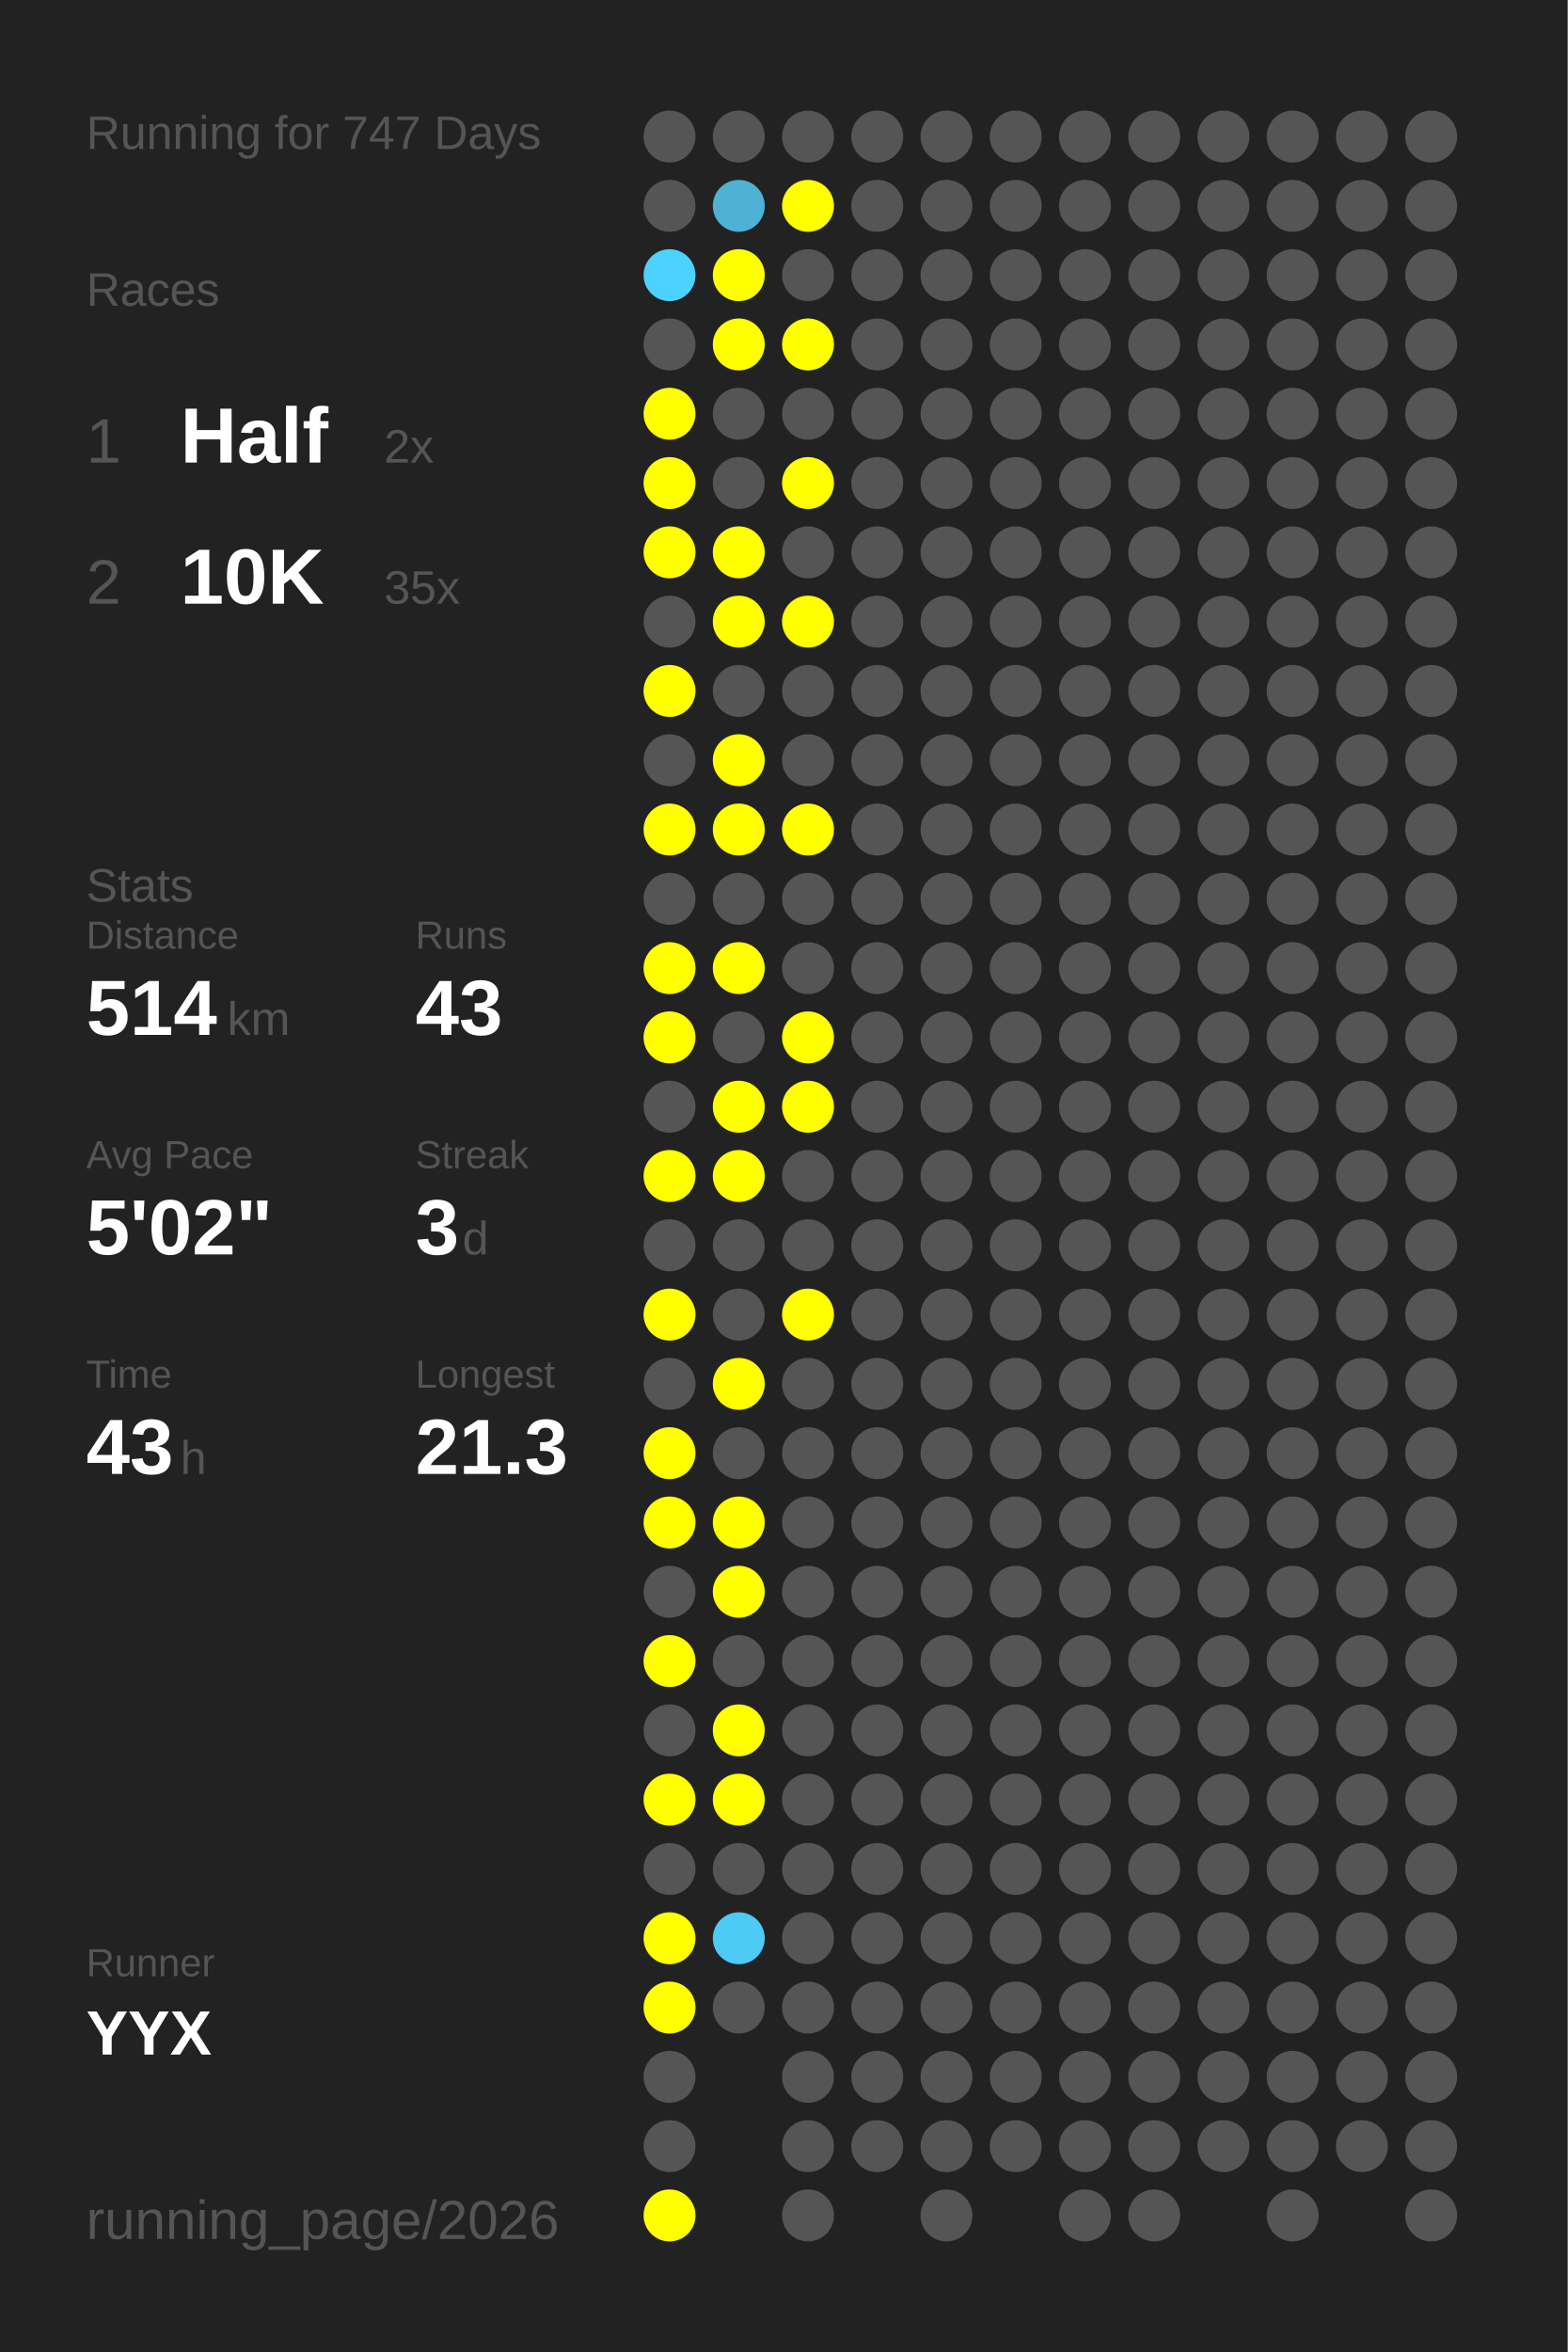
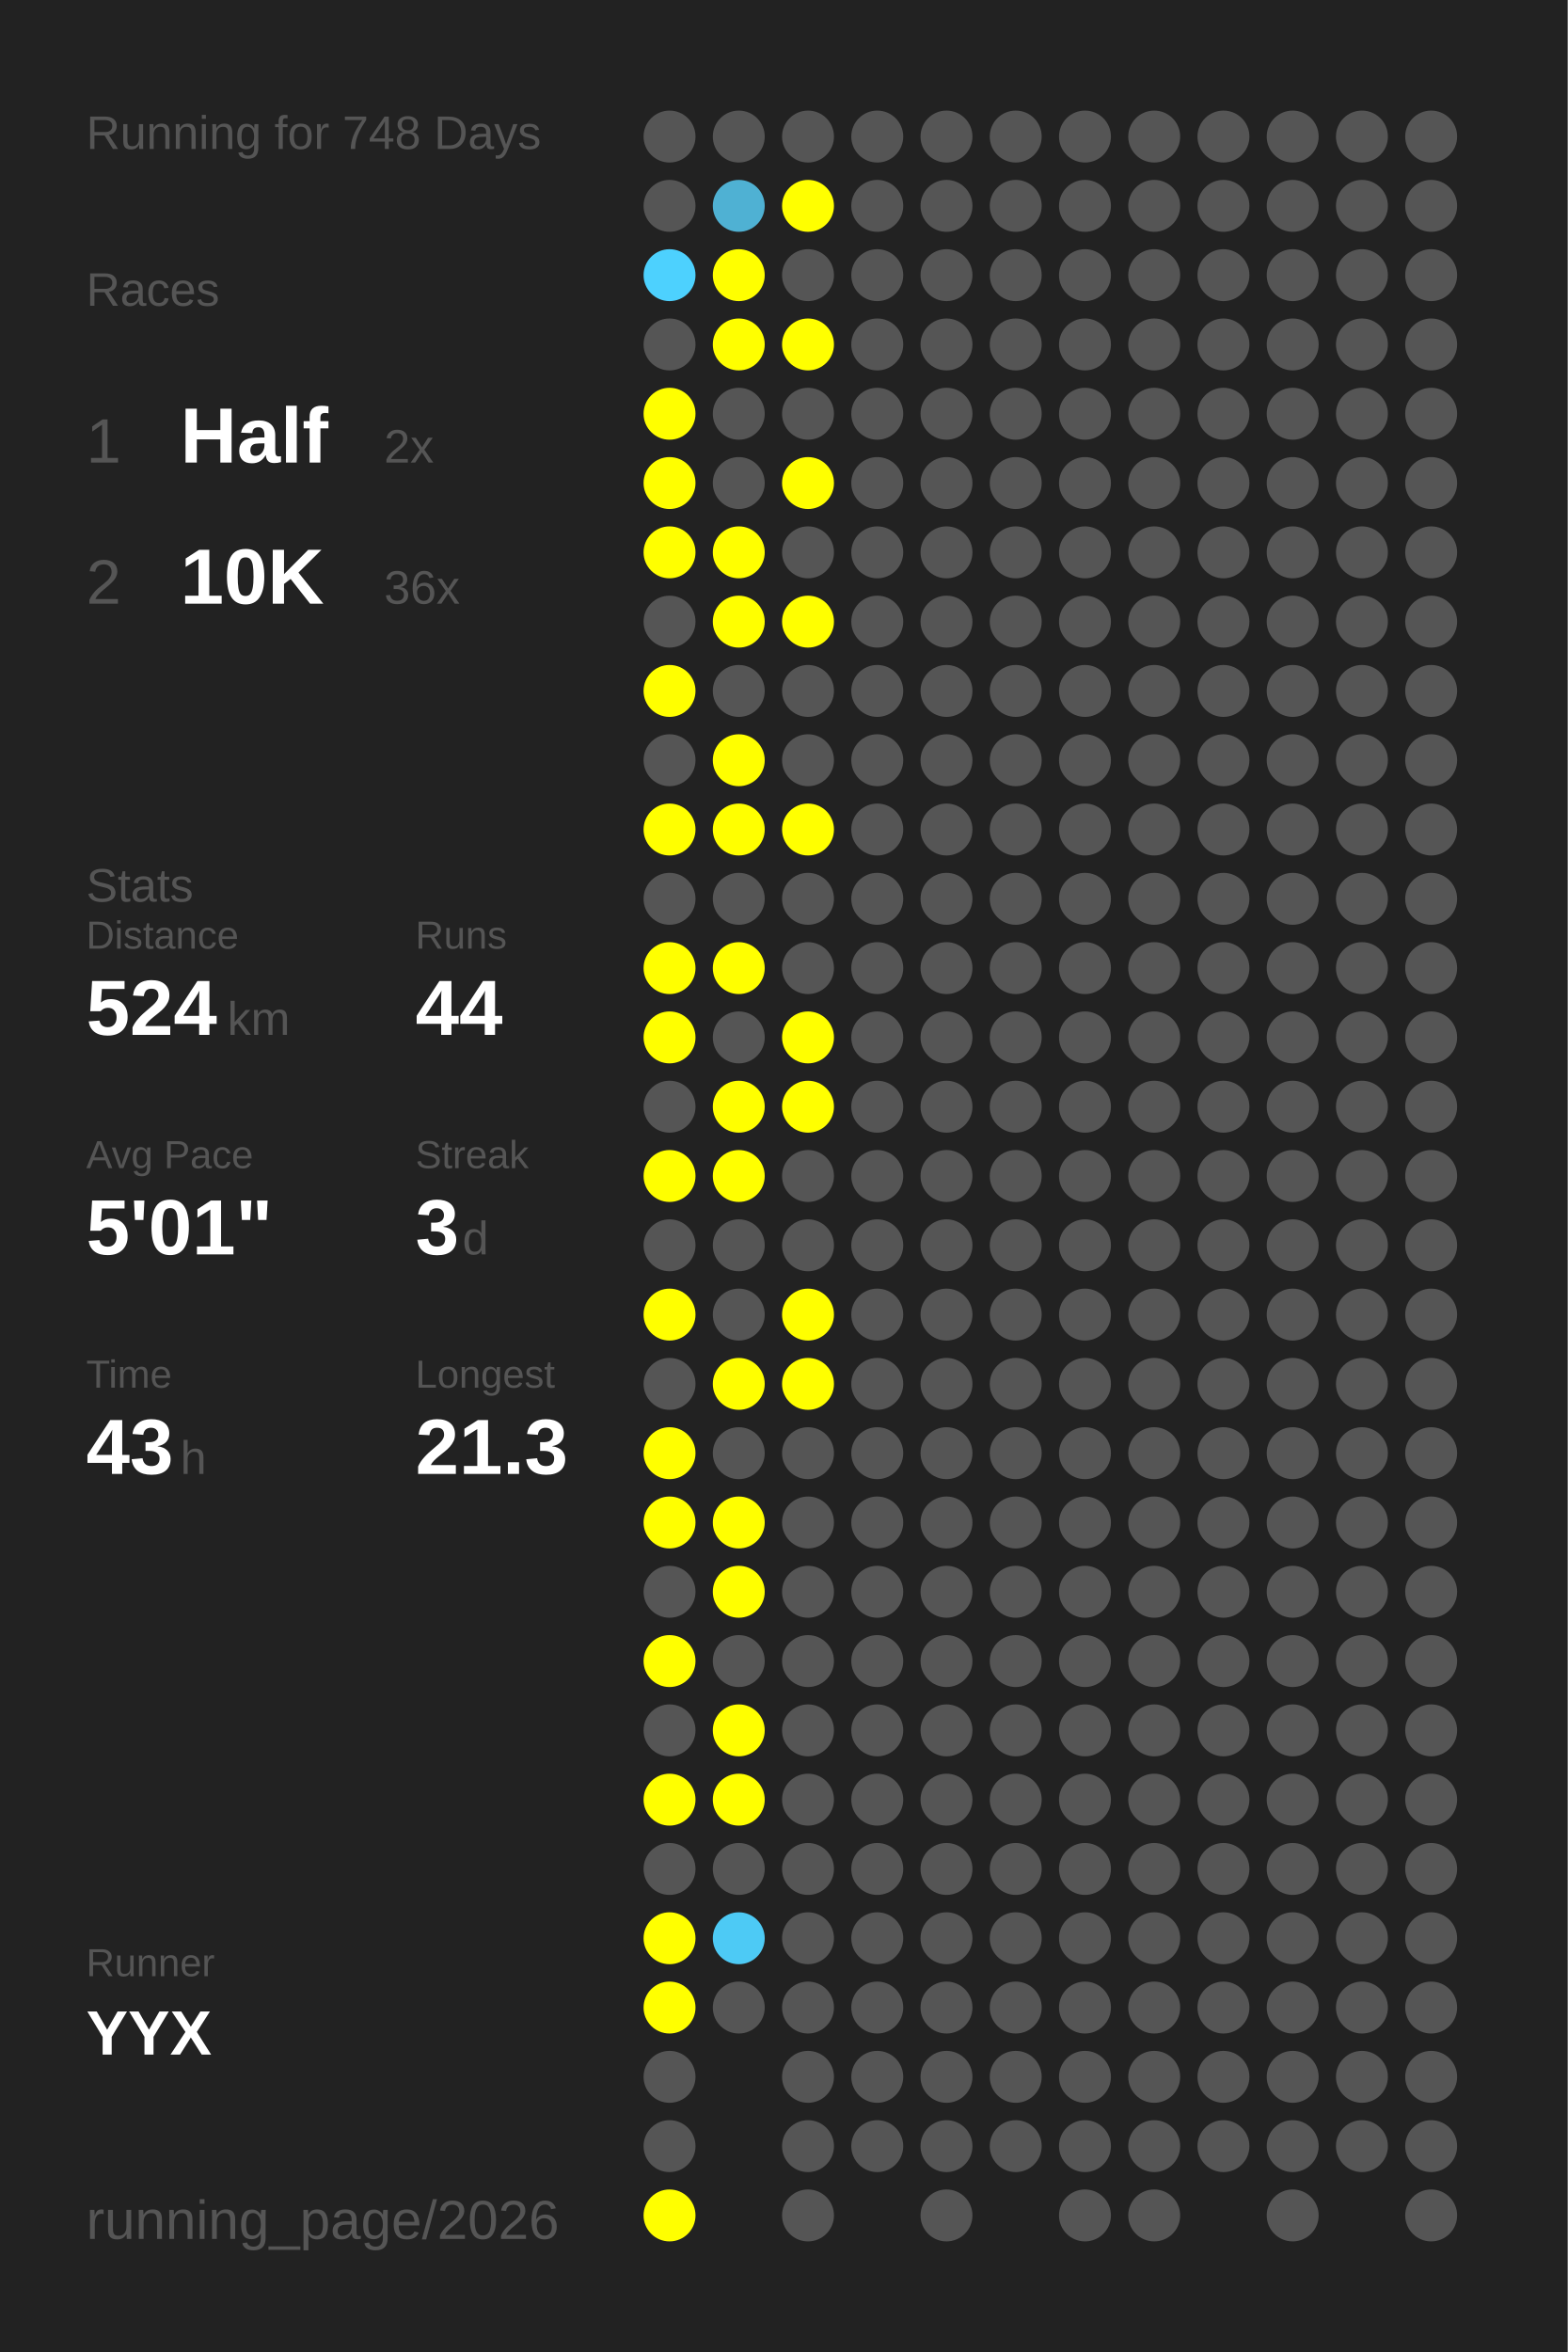
<svg xmlns="http://www.w3.org/2000/svg" baseProfile="full" height="300mm" version="1.1" viewBox="0,0,200,300" width="200mm">
  <defs />
  <rect fill="#222222" height="300" width="200" x="0" y="0" />
-   <text fill="#555555" style="font-size:6px; font-family:Arial;" x="11" y="19">Running for 747 Days</text>
+   <text fill="#555555" style="font-size:6px; font-family:Arial;" x="11" y="19">Running for 748 Days</text>
  <text fill="#555555" style="font-size:6px; font-family:Arial;" x="11" y="39">Races</text>
  <text fill="#555555" style="font-size:8px; font-family:Arial;" x="11" y="59">1</text>
  <text fill="#FFFFFF" style="font-size:10px; font-family:Arial; font-weight:bold;" x="23" y="59">Half</text>
  <text fill="#555555" style="font-size:6px; font-family:Arial;" x="49" y="59">2x</text>
  <text fill="#555555" style="font-size:8px; font-family:Arial;" x="11" y="77">2</text>
  <text fill="#FFFFFF" style="font-size:10px; font-family:Arial; font-weight:bold;" x="23" y="77">10K</text>
-   <text fill="#555555" style="font-size:6px; font-family:Arial;" x="49" y="77">35x</text>
+   <text fill="#555555" style="font-size:6px; font-family:Arial;" x="49" y="77">36x</text>
  <text fill="#555555" style="font-size:6px; font-family:Arial;" x="11" y="115">Stats</text>
  <text fill="#555555" style="font-size:5px; font-family:Arial;" x="11" y="121">Distance</text>
-   <text fill="#FFFFFF" style="font-size:10px; font-family:Arial; font-weight:bold;" x="11" y="132">514</text>
+   <text fill="#FFFFFF" style="font-size:10px; font-family:Arial; font-weight:bold;" x="11" y="132">524</text>
  <text fill="#555555" style="font-size:6px; font-family:Arial;" x="29" y="132">km</text>
  <text fill="#555555" style="font-size:5px; font-family:Arial;" x="53" y="121">Runs</text>
-   <text fill="#FFFFFF" style="font-size:10px; font-family:Arial; font-weight:bold;" x="53" y="132">43</text>
+   <text fill="#FFFFFF" style="font-size:10px; font-family:Arial; font-weight:bold;" x="53" y="132">44</text>
  <text fill="#555555" style="font-size:5px; font-family:Arial;" x="11" y="149">Avg Pace</text>
-   <text fill="#FFFFFF" style="font-size:10px; font-family:Arial; font-weight:bold;" x="11" y="160">5'02"</text>
+   <text fill="#FFFFFF" style="font-size:10px; font-family:Arial; font-weight:bold;" x="11" y="160">5'01"</text>
  <text fill="#555555" style="font-size:5px; font-family:Arial;" x="53" y="149">Streak</text>
  <text fill="#FFFFFF" style="font-size:10px; font-family:Arial; font-weight:bold;" x="53" y="160">3</text>
  <text fill="#555555" style="font-size:6px; font-family:Arial;" x="59" y="160">d</text>
  <text fill="#555555" style="font-size:5px; font-family:Arial;" x="11" y="177">Time</text>
  <text fill="#FFFFFF" style="font-size:10px; font-family:Arial; font-weight:bold;" x="11" y="188">43</text>
  <text fill="#555555" style="font-size:6px; font-family:Arial;" x="23" y="188">h</text>
  <text fill="#555555" style="font-size:5px; font-family:Arial;" x="53" y="177">Longest</text>
  <text fill="#FFFFFF" style="font-size:10px; font-family:Arial; font-weight:bold;" x="53" y="188">21.3</text>
  <text fill="#555555" style="font-size:5px; font-family:Arial;" x="11" y="252.065">Runner</text>
  <text fill="#FFFFFF" style="font-size:8px; font-family:Arial; font-weight:bold;" x="11" y="262.065">YYX</text>
  <text fill="#555555" style="font-size:7px; font-family:Arial;" x="11" y="285.581">running_page/2026</text>
  <circle cx="85.417" cy="17.419" fill="#555555" r="3.312" />
  <circle cx="85.417" cy="26.258" fill="#555555" r="3.312" />
  <circle cx="85.417" cy="35.097" fill="#4dd1fe" r="3.312" />
  <circle cx="85.417" cy="43.935" fill="#555555" r="3.312" />
  <circle cx="85.417" cy="52.774" fill="#FFFF00" r="3.312" />
  <circle cx="85.417" cy="61.613" fill="#FFFF00" r="3.312" />
  <circle cx="85.417" cy="70.452" fill="#FFFF00" r="3.312" />
  <circle cx="85.417" cy="79.29" fill="#555555" r="3.312" />
  <circle cx="85.417" cy="88.129" fill="#FFFF00" r="3.312" />
  <circle cx="85.417" cy="96.968" fill="#555555" r="3.312" />
  <circle cx="85.417" cy="105.806" fill="#FFFF00" r="3.312" />
  <circle cx="85.417" cy="114.645" fill="#555555" r="3.312" />
  <circle cx="85.417" cy="123.484" fill="#FFFF00" r="3.312" />
  <circle cx="85.417" cy="132.323" fill="#FFFF00" r="3.312" />
  <circle cx="85.417" cy="141.161" fill="#555555" r="3.312" />
  <circle cx="85.417" cy="150" fill="#FFFF00" r="3.312" />
  <circle cx="85.417" cy="158.839" fill="#555555" r="3.312" />
  <circle cx="85.417" cy="167.677" fill="#FFFF00" r="3.312" />
  <circle cx="85.417" cy="176.516" fill="#555555" r="3.312" />
  <circle cx="85.417" cy="185.355" fill="#FFFF00" r="3.312" />
  <circle cx="85.417" cy="194.194" fill="#FFFF00" r="3.312" />
  <circle cx="85.417" cy="203.032" fill="#555555" r="3.312" />
  <circle cx="85.417" cy="211.871" fill="#FFFF00" r="3.312" />
  <circle cx="85.417" cy="220.71" fill="#555555" r="3.312" />
  <circle cx="85.417" cy="229.548" fill="#FFFF00" r="3.312" />
  <circle cx="85.417" cy="238.387" fill="#555555" r="3.312" />
  <circle cx="85.417" cy="247.226" fill="#FFFF00" r="3.312" />
  <circle cx="85.417" cy="256.065" fill="#FFFF00" r="3.312" />
  <circle cx="85.417" cy="264.903" fill="#555555" r="3.312" />
  <circle cx="85.417" cy="273.742" fill="#555555" r="3.312" />
  <circle cx="85.417" cy="282.581" fill="#FFFF00" r="3.312" />
  <circle cx="94.25" cy="17.419" fill="#555555" r="3.312" />
  <circle cx="94.25" cy="26.258" fill="#4fb1d3" r="3.312" />
  <circle cx="94.25" cy="35.097" fill="#FFFF00" r="3.312" />
  <circle cx="94.25" cy="43.935" fill="#FFFF00" r="3.312" />
  <circle cx="94.25" cy="52.774" fill="#555555" r="3.312" />
  <circle cx="94.25" cy="61.613" fill="#555555" r="3.312" />
  <circle cx="94.25" cy="70.452" fill="#FFFF00" r="3.312" />
  <circle cx="94.25" cy="79.29" fill="#FFFF00" r="3.312" />
  <circle cx="94.25" cy="88.129" fill="#555555" r="3.312" />
  <circle cx="94.25" cy="96.968" fill="#FFFF00" r="3.312" />
  <circle cx="94.25" cy="105.806" fill="#FFFF00" r="3.312" />
  <circle cx="94.25" cy="114.645" fill="#555555" r="3.312" />
  <circle cx="94.25" cy="123.484" fill="#FFFF00" r="3.312" />
  <circle cx="94.25" cy="132.323" fill="#555555" r="3.312" />
  <circle cx="94.25" cy="141.161" fill="#FFFF00" r="3.312" />
  <circle cx="94.25" cy="150" fill="#FFFF00" r="3.312" />
  <circle cx="94.25" cy="158.839" fill="#555555" r="3.312" />
  <circle cx="94.25" cy="167.677" fill="#555555" r="3.312" />
  <circle cx="94.25" cy="176.516" fill="#FFFF00" r="3.312" />
  <circle cx="94.25" cy="185.355" fill="#555555" r="3.312" />
  <circle cx="94.25" cy="194.194" fill="#FFFF00" r="3.312" />
  <circle cx="94.25" cy="203.032" fill="#FFFF00" r="3.312" />
  <circle cx="94.25" cy="211.871" fill="#555555" r="3.312" />
  <circle cx="94.25" cy="220.71" fill="#FFFF00" r="3.312" />
  <circle cx="94.25" cy="229.548" fill="#FFFF00" r="3.312" />
  <circle cx="94.25" cy="238.387" fill="#555555" r="3.312" />
  <circle cx="94.25" cy="247.226" fill="#4dcaf5" r="3.312" />
  <circle cx="94.25" cy="256.065" fill="#555555" r="3.312" />
  <circle cx="103.083" cy="17.419" fill="#555555" r="3.312" />
  <circle cx="103.083" cy="26.258" fill="#FFFF00" r="3.312" />
  <circle cx="103.083" cy="35.097" fill="#555555" r="3.312" />
  <circle cx="103.083" cy="43.935" fill="#FFFF00" r="3.312" />
  <circle cx="103.083" cy="52.774" fill="#555555" r="3.312" />
  <circle cx="103.083" cy="61.613" fill="#FFFF00" r="3.312" />
  <circle cx="103.083" cy="70.452" fill="#555555" r="3.312" />
  <circle cx="103.083" cy="79.29" fill="#FFFF00" r="3.312" />
  <circle cx="103.083" cy="88.129" fill="#555555" r="3.312" />
  <circle cx="103.083" cy="96.968" fill="#555555" r="3.312" />
  <circle cx="103.083" cy="105.806" fill="#FFFF00" r="3.312" />
  <circle cx="103.083" cy="114.645" fill="#555555" r="3.312" />
  <circle cx="103.083" cy="123.484" fill="#555555" r="3.312" />
  <circle cx="103.083" cy="132.323" fill="#FFFF00" r="3.312" />
  <circle cx="103.083" cy="141.161" fill="#FFFF00" r="3.312" />
  <circle cx="103.083" cy="150" fill="#555555" r="3.312" />
  <circle cx="103.083" cy="158.839" fill="#555555" r="3.312" />
  <circle cx="103.083" cy="167.677" fill="#FFFF00" r="3.312" />
-   <circle cx="103.083" cy="176.516" fill="#555555" r="3.312" />
+   <circle cx="103.083" cy="176.516" fill="#FFFF00" r="3.312" />
  <circle cx="103.083" cy="185.355" fill="#555555" r="3.312" />
  <circle cx="103.083" cy="194.194" fill="#555555" r="3.312" />
  <circle cx="103.083" cy="203.032" fill="#555555" r="3.312" />
  <circle cx="103.083" cy="211.871" fill="#555555" r="3.312" />
  <circle cx="103.083" cy="220.71" fill="#555555" r="3.312" />
  <circle cx="103.083" cy="229.548" fill="#555555" r="3.312" />
  <circle cx="103.083" cy="238.387" fill="#555555" r="3.312" />
  <circle cx="103.083" cy="247.226" fill="#555555" r="3.312" />
  <circle cx="103.083" cy="256.065" fill="#555555" r="3.312" />
  <circle cx="103.083" cy="264.903" fill="#555555" r="3.312" />
  <circle cx="103.083" cy="273.742" fill="#555555" r="3.312" />
  <circle cx="103.083" cy="282.581" fill="#555555" r="3.312" />
  <circle cx="111.917" cy="17.419" fill="#555555" r="3.312" />
  <circle cx="111.917" cy="26.258" fill="#555555" r="3.312" />
  <circle cx="111.917" cy="35.097" fill="#555555" r="3.312" />
  <circle cx="111.917" cy="43.935" fill="#555555" r="3.312" />
  <circle cx="111.917" cy="52.774" fill="#555555" r="3.312" />
  <circle cx="111.917" cy="61.613" fill="#555555" r="3.312" />
  <circle cx="111.917" cy="70.452" fill="#555555" r="3.312" />
  <circle cx="111.917" cy="79.29" fill="#555555" r="3.312" />
  <circle cx="111.917" cy="88.129" fill="#555555" r="3.312" />
  <circle cx="111.917" cy="96.968" fill="#555555" r="3.312" />
  <circle cx="111.917" cy="105.806" fill="#555555" r="3.312" />
  <circle cx="111.917" cy="114.645" fill="#555555" r="3.312" />
  <circle cx="111.917" cy="123.484" fill="#555555" r="3.312" />
  <circle cx="111.917" cy="132.323" fill="#555555" r="3.312" />
  <circle cx="111.917" cy="141.161" fill="#555555" r="3.312" />
  <circle cx="111.917" cy="150" fill="#555555" r="3.312" />
  <circle cx="111.917" cy="158.839" fill="#555555" r="3.312" />
  <circle cx="111.917" cy="167.677" fill="#555555" r="3.312" />
  <circle cx="111.917" cy="176.516" fill="#555555" r="3.312" />
  <circle cx="111.917" cy="185.355" fill="#555555" r="3.312" />
  <circle cx="111.917" cy="194.194" fill="#555555" r="3.312" />
  <circle cx="111.917" cy="203.032" fill="#555555" r="3.312" />
  <circle cx="111.917" cy="211.871" fill="#555555" r="3.312" />
  <circle cx="111.917" cy="220.71" fill="#555555" r="3.312" />
  <circle cx="111.917" cy="229.548" fill="#555555" r="3.312" />
  <circle cx="111.917" cy="238.387" fill="#555555" r="3.312" />
  <circle cx="111.917" cy="247.226" fill="#555555" r="3.312" />
  <circle cx="111.917" cy="256.065" fill="#555555" r="3.312" />
  <circle cx="111.917" cy="264.903" fill="#555555" r="3.312" />
  <circle cx="111.917" cy="273.742" fill="#555555" r="3.312" />
  <circle cx="120.75" cy="17.419" fill="#555555" r="3.312" />
  <circle cx="120.75" cy="26.258" fill="#555555" r="3.312" />
  <circle cx="120.75" cy="35.097" fill="#555555" r="3.312" />
  <circle cx="120.75" cy="43.935" fill="#555555" r="3.312" />
  <circle cx="120.75" cy="52.774" fill="#555555" r="3.312" />
  <circle cx="120.75" cy="61.613" fill="#555555" r="3.312" />
  <circle cx="120.75" cy="70.452" fill="#555555" r="3.312" />
  <circle cx="120.75" cy="79.29" fill="#555555" r="3.312" />
  <circle cx="120.75" cy="88.129" fill="#555555" r="3.312" />
  <circle cx="120.75" cy="96.968" fill="#555555" r="3.312" />
  <circle cx="120.75" cy="105.806" fill="#555555" r="3.312" />
  <circle cx="120.75" cy="114.645" fill="#555555" r="3.312" />
  <circle cx="120.75" cy="123.484" fill="#555555" r="3.312" />
  <circle cx="120.75" cy="132.323" fill="#555555" r="3.312" />
  <circle cx="120.75" cy="141.161" fill="#555555" r="3.312" />
  <circle cx="120.75" cy="150" fill="#555555" r="3.312" />
  <circle cx="120.75" cy="158.839" fill="#555555" r="3.312" />
  <circle cx="120.75" cy="167.677" fill="#555555" r="3.312" />
  <circle cx="120.75" cy="176.516" fill="#555555" r="3.312" />
  <circle cx="120.75" cy="185.355" fill="#555555" r="3.312" />
  <circle cx="120.75" cy="194.194" fill="#555555" r="3.312" />
  <circle cx="120.75" cy="203.032" fill="#555555" r="3.312" />
  <circle cx="120.75" cy="211.871" fill="#555555" r="3.312" />
  <circle cx="120.75" cy="220.71" fill="#555555" r="3.312" />
  <circle cx="120.75" cy="229.548" fill="#555555" r="3.312" />
  <circle cx="120.75" cy="238.387" fill="#555555" r="3.312" />
  <circle cx="120.75" cy="247.226" fill="#555555" r="3.312" />
  <circle cx="120.75" cy="256.065" fill="#555555" r="3.312" />
  <circle cx="120.75" cy="264.903" fill="#555555" r="3.312" />
  <circle cx="120.75" cy="273.742" fill="#555555" r="3.312" />
  <circle cx="120.75" cy="282.581" fill="#555555" r="3.312" />
  <circle cx="129.583" cy="17.419" fill="#555555" r="3.312" />
  <circle cx="129.583" cy="26.258" fill="#555555" r="3.312" />
  <circle cx="129.583" cy="35.097" fill="#555555" r="3.312" />
  <circle cx="129.583" cy="43.935" fill="#555555" r="3.312" />
  <circle cx="129.583" cy="52.774" fill="#555555" r="3.312" />
  <circle cx="129.583" cy="61.613" fill="#555555" r="3.312" />
  <circle cx="129.583" cy="70.452" fill="#555555" r="3.312" />
  <circle cx="129.583" cy="79.29" fill="#555555" r="3.312" />
  <circle cx="129.583" cy="88.129" fill="#555555" r="3.312" />
  <circle cx="129.583" cy="96.968" fill="#555555" r="3.312" />
  <circle cx="129.583" cy="105.806" fill="#555555" r="3.312" />
  <circle cx="129.583" cy="114.645" fill="#555555" r="3.312" />
  <circle cx="129.583" cy="123.484" fill="#555555" r="3.312" />
  <circle cx="129.583" cy="132.323" fill="#555555" r="3.312" />
  <circle cx="129.583" cy="141.161" fill="#555555" r="3.312" />
  <circle cx="129.583" cy="150" fill="#555555" r="3.312" />
  <circle cx="129.583" cy="158.839" fill="#555555" r="3.312" />
  <circle cx="129.583" cy="167.677" fill="#555555" r="3.312" />
  <circle cx="129.583" cy="176.516" fill="#555555" r="3.312" />
  <circle cx="129.583" cy="185.355" fill="#555555" r="3.312" />
  <circle cx="129.583" cy="194.194" fill="#555555" r="3.312" />
  <circle cx="129.583" cy="203.032" fill="#555555" r="3.312" />
  <circle cx="129.583" cy="211.871" fill="#555555" r="3.312" />
  <circle cx="129.583" cy="220.71" fill="#555555" r="3.312" />
  <circle cx="129.583" cy="229.548" fill="#555555" r="3.312" />
  <circle cx="129.583" cy="238.387" fill="#555555" r="3.312" />
  <circle cx="129.583" cy="247.226" fill="#555555" r="3.312" />
  <circle cx="129.583" cy="256.065" fill="#555555" r="3.312" />
  <circle cx="129.583" cy="264.903" fill="#555555" r="3.312" />
  <circle cx="129.583" cy="273.742" fill="#555555" r="3.312" />
  <circle cx="138.417" cy="17.419" fill="#555555" r="3.312" />
  <circle cx="138.417" cy="26.258" fill="#555555" r="3.312" />
  <circle cx="138.417" cy="35.097" fill="#555555" r="3.312" />
  <circle cx="138.417" cy="43.935" fill="#555555" r="3.312" />
  <circle cx="138.417" cy="52.774" fill="#555555" r="3.312" />
  <circle cx="138.417" cy="61.613" fill="#555555" r="3.312" />
  <circle cx="138.417" cy="70.452" fill="#555555" r="3.312" />
  <circle cx="138.417" cy="79.29" fill="#555555" r="3.312" />
  <circle cx="138.417" cy="88.129" fill="#555555" r="3.312" />
  <circle cx="138.417" cy="96.968" fill="#555555" r="3.312" />
  <circle cx="138.417" cy="105.806" fill="#555555" r="3.312" />
  <circle cx="138.417" cy="114.645" fill="#555555" r="3.312" />
  <circle cx="138.417" cy="123.484" fill="#555555" r="3.312" />
  <circle cx="138.417" cy="132.323" fill="#555555" r="3.312" />
  <circle cx="138.417" cy="141.161" fill="#555555" r="3.312" />
  <circle cx="138.417" cy="150" fill="#555555" r="3.312" />
  <circle cx="138.417" cy="158.839" fill="#555555" r="3.312" />
  <circle cx="138.417" cy="167.677" fill="#555555" r="3.312" />
  <circle cx="138.417" cy="176.516" fill="#555555" r="3.312" />
  <circle cx="138.417" cy="185.355" fill="#555555" r="3.312" />
  <circle cx="138.417" cy="194.194" fill="#555555" r="3.312" />
  <circle cx="138.417" cy="203.032" fill="#555555" r="3.312" />
  <circle cx="138.417" cy="211.871" fill="#555555" r="3.312" />
  <circle cx="138.417" cy="220.71" fill="#555555" r="3.312" />
  <circle cx="138.417" cy="229.548" fill="#555555" r="3.312" />
  <circle cx="138.417" cy="238.387" fill="#555555" r="3.312" />
  <circle cx="138.417" cy="247.226" fill="#555555" r="3.312" />
  <circle cx="138.417" cy="256.065" fill="#555555" r="3.312" />
  <circle cx="138.417" cy="264.903" fill="#555555" r="3.312" />
  <circle cx="138.417" cy="273.742" fill="#555555" r="3.312" />
  <circle cx="138.417" cy="282.581" fill="#555555" r="3.312" />
  <circle cx="147.25" cy="17.419" fill="#555555" r="3.312" />
  <circle cx="147.25" cy="26.258" fill="#555555" r="3.312" />
  <circle cx="147.25" cy="35.097" fill="#555555" r="3.312" />
  <circle cx="147.25" cy="43.935" fill="#555555" r="3.312" />
  <circle cx="147.25" cy="52.774" fill="#555555" r="3.312" />
  <circle cx="147.25" cy="61.613" fill="#555555" r="3.312" />
  <circle cx="147.25" cy="70.452" fill="#555555" r="3.312" />
  <circle cx="147.25" cy="79.29" fill="#555555" r="3.312" />
  <circle cx="147.25" cy="88.129" fill="#555555" r="3.312" />
  <circle cx="147.25" cy="96.968" fill="#555555" r="3.312" />
  <circle cx="147.25" cy="105.806" fill="#555555" r="3.312" />
  <circle cx="147.25" cy="114.645" fill="#555555" r="3.312" />
  <circle cx="147.25" cy="123.484" fill="#555555" r="3.312" />
  <circle cx="147.25" cy="132.323" fill="#555555" r="3.312" />
  <circle cx="147.25" cy="141.161" fill="#555555" r="3.312" />
  <circle cx="147.25" cy="150" fill="#555555" r="3.312" />
  <circle cx="147.25" cy="158.839" fill="#555555" r="3.312" />
  <circle cx="147.25" cy="167.677" fill="#555555" r="3.312" />
  <circle cx="147.25" cy="176.516" fill="#555555" r="3.312" />
  <circle cx="147.25" cy="185.355" fill="#555555" r="3.312" />
  <circle cx="147.25" cy="194.194" fill="#555555" r="3.312" />
  <circle cx="147.25" cy="203.032" fill="#555555" r="3.312" />
  <circle cx="147.25" cy="211.871" fill="#555555" r="3.312" />
  <circle cx="147.25" cy="220.71" fill="#555555" r="3.312" />
  <circle cx="147.25" cy="229.548" fill="#555555" r="3.312" />
  <circle cx="147.25" cy="238.387" fill="#555555" r="3.312" />
  <circle cx="147.25" cy="247.226" fill="#555555" r="3.312" />
  <circle cx="147.25" cy="256.065" fill="#555555" r="3.312" />
  <circle cx="147.25" cy="264.903" fill="#555555" r="3.312" />
  <circle cx="147.25" cy="273.742" fill="#555555" r="3.312" />
  <circle cx="147.25" cy="282.581" fill="#555555" r="3.312" />
  <circle cx="156.083" cy="17.419" fill="#555555" r="3.312" />
  <circle cx="156.083" cy="26.258" fill="#555555" r="3.312" />
  <circle cx="156.083" cy="35.097" fill="#555555" r="3.312" />
  <circle cx="156.083" cy="43.935" fill="#555555" r="3.312" />
  <circle cx="156.083" cy="52.774" fill="#555555" r="3.312" />
  <circle cx="156.083" cy="61.613" fill="#555555" r="3.312" />
  <circle cx="156.083" cy="70.452" fill="#555555" r="3.312" />
  <circle cx="156.083" cy="79.29" fill="#555555" r="3.312" />
  <circle cx="156.083" cy="88.129" fill="#555555" r="3.312" />
  <circle cx="156.083" cy="96.968" fill="#555555" r="3.312" />
  <circle cx="156.083" cy="105.806" fill="#555555" r="3.312" />
  <circle cx="156.083" cy="114.645" fill="#555555" r="3.312" />
  <circle cx="156.083" cy="123.484" fill="#555555" r="3.312" />
  <circle cx="156.083" cy="132.323" fill="#555555" r="3.312" />
  <circle cx="156.083" cy="141.161" fill="#555555" r="3.312" />
  <circle cx="156.083" cy="150" fill="#555555" r="3.312" />
  <circle cx="156.083" cy="158.839" fill="#555555" r="3.312" />
  <circle cx="156.083" cy="167.677" fill="#555555" r="3.312" />
  <circle cx="156.083" cy="176.516" fill="#555555" r="3.312" />
  <circle cx="156.083" cy="185.355" fill="#555555" r="3.312" />
  <circle cx="156.083" cy="194.194" fill="#555555" r="3.312" />
  <circle cx="156.083" cy="203.032" fill="#555555" r="3.312" />
  <circle cx="156.083" cy="211.871" fill="#555555" r="3.312" />
  <circle cx="156.083" cy="220.71" fill="#555555" r="3.312" />
  <circle cx="156.083" cy="229.548" fill="#555555" r="3.312" />
  <circle cx="156.083" cy="238.387" fill="#555555" r="3.312" />
  <circle cx="156.083" cy="247.226" fill="#555555" r="3.312" />
  <circle cx="156.083" cy="256.065" fill="#555555" r="3.312" />
  <circle cx="156.083" cy="264.903" fill="#555555" r="3.312" />
  <circle cx="156.083" cy="273.742" fill="#555555" r="3.312" />
  <circle cx="164.917" cy="17.419" fill="#555555" r="3.312" />
  <circle cx="164.917" cy="26.258" fill="#555555" r="3.312" />
  <circle cx="164.917" cy="35.097" fill="#555555" r="3.312" />
  <circle cx="164.917" cy="43.935" fill="#555555" r="3.312" />
  <circle cx="164.917" cy="52.774" fill="#555555" r="3.312" />
  <circle cx="164.917" cy="61.613" fill="#555555" r="3.312" />
  <circle cx="164.917" cy="70.452" fill="#555555" r="3.312" />
  <circle cx="164.917" cy="79.29" fill="#555555" r="3.312" />
  <circle cx="164.917" cy="88.129" fill="#555555" r="3.312" />
  <circle cx="164.917" cy="96.968" fill="#555555" r="3.312" />
  <circle cx="164.917" cy="105.806" fill="#555555" r="3.312" />
  <circle cx="164.917" cy="114.645" fill="#555555" r="3.312" />
  <circle cx="164.917" cy="123.484" fill="#555555" r="3.312" />
  <circle cx="164.917" cy="132.323" fill="#555555" r="3.312" />
  <circle cx="164.917" cy="141.161" fill="#555555" r="3.312" />
  <circle cx="164.917" cy="150" fill="#555555" r="3.312" />
  <circle cx="164.917" cy="158.839" fill="#555555" r="3.312" />
  <circle cx="164.917" cy="167.677" fill="#555555" r="3.312" />
  <circle cx="164.917" cy="176.516" fill="#555555" r="3.312" />
  <circle cx="164.917" cy="185.355" fill="#555555" r="3.312" />
  <circle cx="164.917" cy="194.194" fill="#555555" r="3.312" />
  <circle cx="164.917" cy="203.032" fill="#555555" r="3.312" />
  <circle cx="164.917" cy="211.871" fill="#555555" r="3.312" />
  <circle cx="164.917" cy="220.71" fill="#555555" r="3.312" />
  <circle cx="164.917" cy="229.548" fill="#555555" r="3.312" />
  <circle cx="164.917" cy="238.387" fill="#555555" r="3.312" />
  <circle cx="164.917" cy="247.226" fill="#555555" r="3.312" />
  <circle cx="164.917" cy="256.065" fill="#555555" r="3.312" />
  <circle cx="164.917" cy="264.903" fill="#555555" r="3.312" />
  <circle cx="164.917" cy="273.742" fill="#555555" r="3.312" />
  <circle cx="164.917" cy="282.581" fill="#555555" r="3.312" />
  <circle cx="173.75" cy="17.419" fill="#555555" r="3.312" />
  <circle cx="173.75" cy="26.258" fill="#555555" r="3.312" />
  <circle cx="173.75" cy="35.097" fill="#555555" r="3.312" />
  <circle cx="173.75" cy="43.935" fill="#555555" r="3.312" />
  <circle cx="173.75" cy="52.774" fill="#555555" r="3.312" />
  <circle cx="173.75" cy="61.613" fill="#555555" r="3.312" />
  <circle cx="173.75" cy="70.452" fill="#555555" r="3.312" />
  <circle cx="173.75" cy="79.29" fill="#555555" r="3.312" />
  <circle cx="173.75" cy="88.129" fill="#555555" r="3.312" />
  <circle cx="173.75" cy="96.968" fill="#555555" r="3.312" />
  <circle cx="173.75" cy="105.806" fill="#555555" r="3.312" />
  <circle cx="173.75" cy="114.645" fill="#555555" r="3.312" />
  <circle cx="173.75" cy="123.484" fill="#555555" r="3.312" />
  <circle cx="173.75" cy="132.323" fill="#555555" r="3.312" />
  <circle cx="173.75" cy="141.161" fill="#555555" r="3.312" />
  <circle cx="173.75" cy="150" fill="#555555" r="3.312" />
  <circle cx="173.75" cy="158.839" fill="#555555" r="3.312" />
  <circle cx="173.75" cy="167.677" fill="#555555" r="3.312" />
  <circle cx="173.75" cy="176.516" fill="#555555" r="3.312" />
  <circle cx="173.75" cy="185.355" fill="#555555" r="3.312" />
  <circle cx="173.75" cy="194.194" fill="#555555" r="3.312" />
  <circle cx="173.75" cy="203.032" fill="#555555" r="3.312" />
  <circle cx="173.75" cy="211.871" fill="#555555" r="3.312" />
  <circle cx="173.75" cy="220.71" fill="#555555" r="3.312" />
  <circle cx="173.75" cy="229.548" fill="#555555" r="3.312" />
  <circle cx="173.75" cy="238.387" fill="#555555" r="3.312" />
  <circle cx="173.75" cy="247.226" fill="#555555" r="3.312" />
  <circle cx="173.75" cy="256.065" fill="#555555" r="3.312" />
  <circle cx="173.75" cy="264.903" fill="#555555" r="3.312" />
  <circle cx="173.75" cy="273.742" fill="#555555" r="3.312" />
  <circle cx="182.583" cy="17.419" fill="#555555" r="3.312" />
  <circle cx="182.583" cy="26.258" fill="#555555" r="3.312" />
  <circle cx="182.583" cy="35.097" fill="#555555" r="3.312" />
  <circle cx="182.583" cy="43.935" fill="#555555" r="3.312" />
  <circle cx="182.583" cy="52.774" fill="#555555" r="3.312" />
  <circle cx="182.583" cy="61.613" fill="#555555" r="3.312" />
  <circle cx="182.583" cy="70.452" fill="#555555" r="3.312" />
  <circle cx="182.583" cy="79.29" fill="#555555" r="3.312" />
  <circle cx="182.583" cy="88.129" fill="#555555" r="3.312" />
  <circle cx="182.583" cy="96.968" fill="#555555" r="3.312" />
  <circle cx="182.583" cy="105.806" fill="#555555" r="3.312" />
  <circle cx="182.583" cy="114.645" fill="#555555" r="3.312" />
  <circle cx="182.583" cy="123.484" fill="#555555" r="3.312" />
  <circle cx="182.583" cy="132.323" fill="#555555" r="3.312" />
  <circle cx="182.583" cy="141.161" fill="#555555" r="3.312" />
  <circle cx="182.583" cy="150" fill="#555555" r="3.312" />
  <circle cx="182.583" cy="158.839" fill="#555555" r="3.312" />
  <circle cx="182.583" cy="167.677" fill="#555555" r="3.312" />
  <circle cx="182.583" cy="176.516" fill="#555555" r="3.312" />
  <circle cx="182.583" cy="185.355" fill="#555555" r="3.312" />
  <circle cx="182.583" cy="194.194" fill="#555555" r="3.312" />
  <circle cx="182.583" cy="203.032" fill="#555555" r="3.312" />
  <circle cx="182.583" cy="211.871" fill="#555555" r="3.312" />
  <circle cx="182.583" cy="220.71" fill="#555555" r="3.312" />
  <circle cx="182.583" cy="229.548" fill="#555555" r="3.312" />
  <circle cx="182.583" cy="238.387" fill="#555555" r="3.312" />
  <circle cx="182.583" cy="247.226" fill="#555555" r="3.312" />
  <circle cx="182.583" cy="256.065" fill="#555555" r="3.312" />
  <circle cx="182.583" cy="264.903" fill="#555555" r="3.312" />
  <circle cx="182.583" cy="273.742" fill="#555555" r="3.312" />
  <circle cx="182.583" cy="282.581" fill="#555555" r="3.312" />
</svg>
